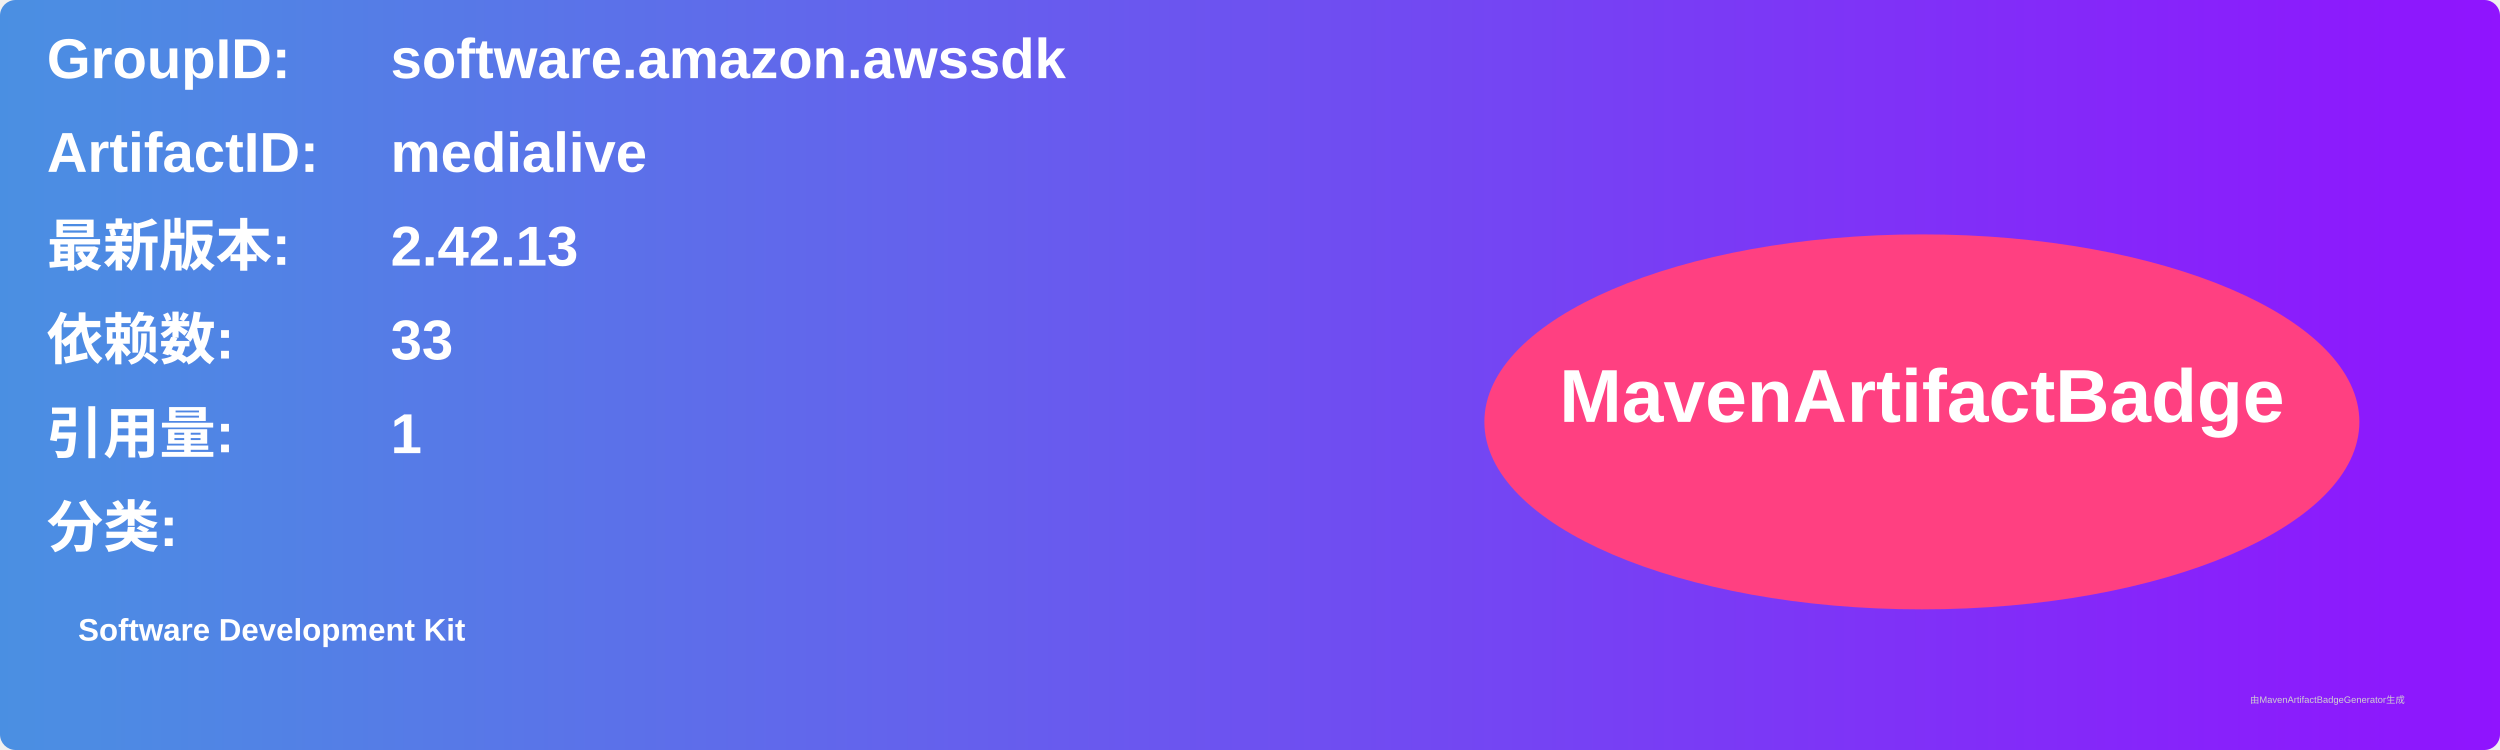
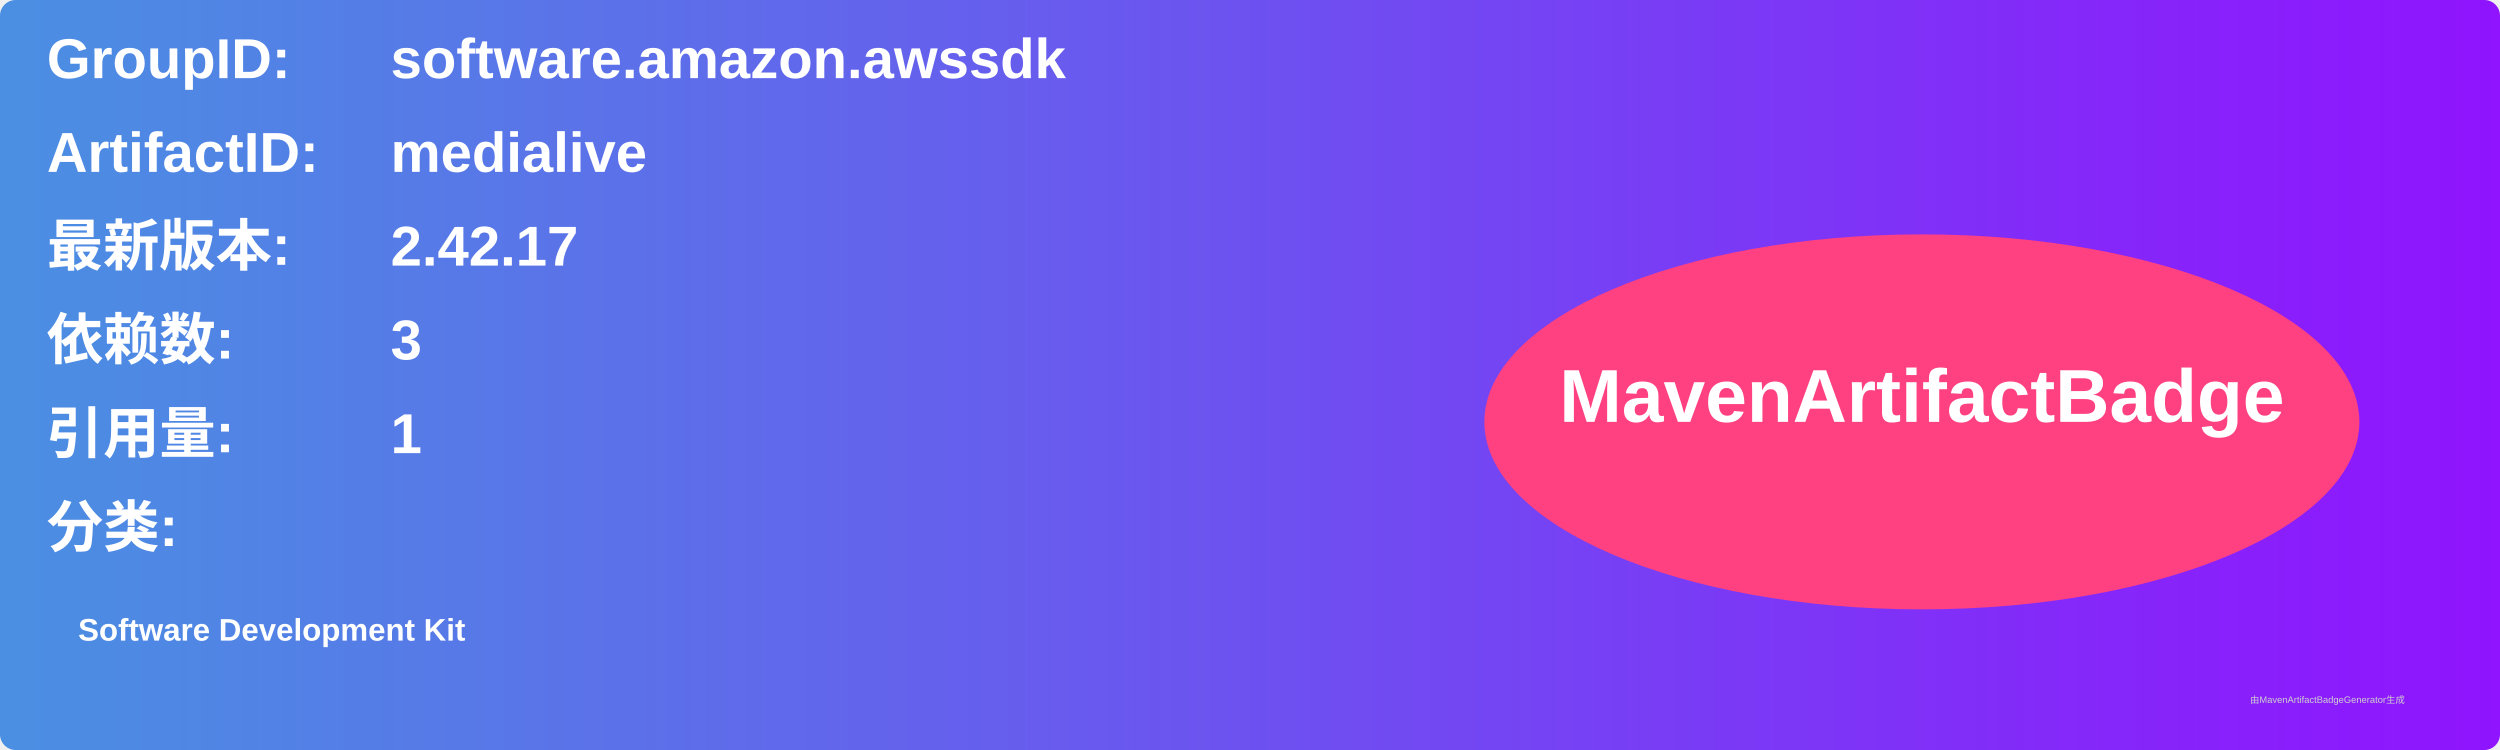
<svg xmlns="http://www.w3.org/2000/svg" width="800" height="240" viewBox="0 0 800 240">
  <linearGradient id="grad" x1="0%" y1="0%" x2="100%" y2="0%">
    <stop offset="0%" stop-color="#4a90e2" />
    <stop offset="100%" stop-color="#9013fe" />
  </linearGradient>
  <rect width="100%" height="100%" rx="5" ry="5" fill="url(#grad)" />
  <g transform="translate(15, 15)">
    <text x="0" y="10" font-family="Arial" font-size="18" fill="white" font-weight="bold" width="260">GroupID:</text>
    <text x="110" y="10" font-family="Arial" font-size="18" fill="white" font-weight="bold" width="460">software.amazon.awssdk</text>
    <text x="0" y="40" font-family="Arial" font-size="18" fill="white" font-weight="bold" width="260">ArtifactID:</text>
    <text x="110" y="40" font-family="Arial" font-size="18" fill="white" font-weight="bold" width="460">medialive</text>
    <text x="0" y="70" font-family="Arial" font-size="18" fill="white" font-weight="bold">最新版本:</text>
    <text x="110" y="70" font-family="Arial" font-size="18" fill="white" font-weight="bold">
-       <tspan font-weight="bold">2.42.13</tspan>
+       <tspan font-weight="bold">2.42.17</tspan>
    </text>
    <text x="0" y="100" font-family="Arial" font-size="18" fill="white" font-weight="bold">依赖数: </text>
    <text x="110" y="100" font-family="Arial" font-size="18" fill="white">
-       <tspan font-weight="bold">33</tspan>
+       <tspan font-weight="bold">3</tspan>
    </text>
    <text x="0" y="130" font-family="Arial" font-size="18" fill="white" font-weight="bold">引用量: </text>
    <text x="110" y="130" font-family="Arial" font-size="18" fill="white">
      <tspan font-weight="bold">1</tspan>
    </text>
    <text x="0" y="160" font-family="Arial" font-size="18" fill="white" font-weight="bold">分类:</text>
    <text x="10" y="190" font-family="Arial" font-size="10" fill="white">
      <tspan font-weight="bold">Software Development Kit</tspan>
    </text>
    <ellipse cx="600" cy="120" rx="140" ry="60" fill="#ff4081" />
    <text x="600" y="120" text-anchor="middle" font-family="Arial" font-size="24" fill="white" font-weight="bold">MavenArtifactBadge</text>
  </g>
  <text x="720" y="225" font-family="Arial" font-size="3" fill="#d0d0d0">由MavenArtifactBadgeGenerator生成</text>
</svg>
